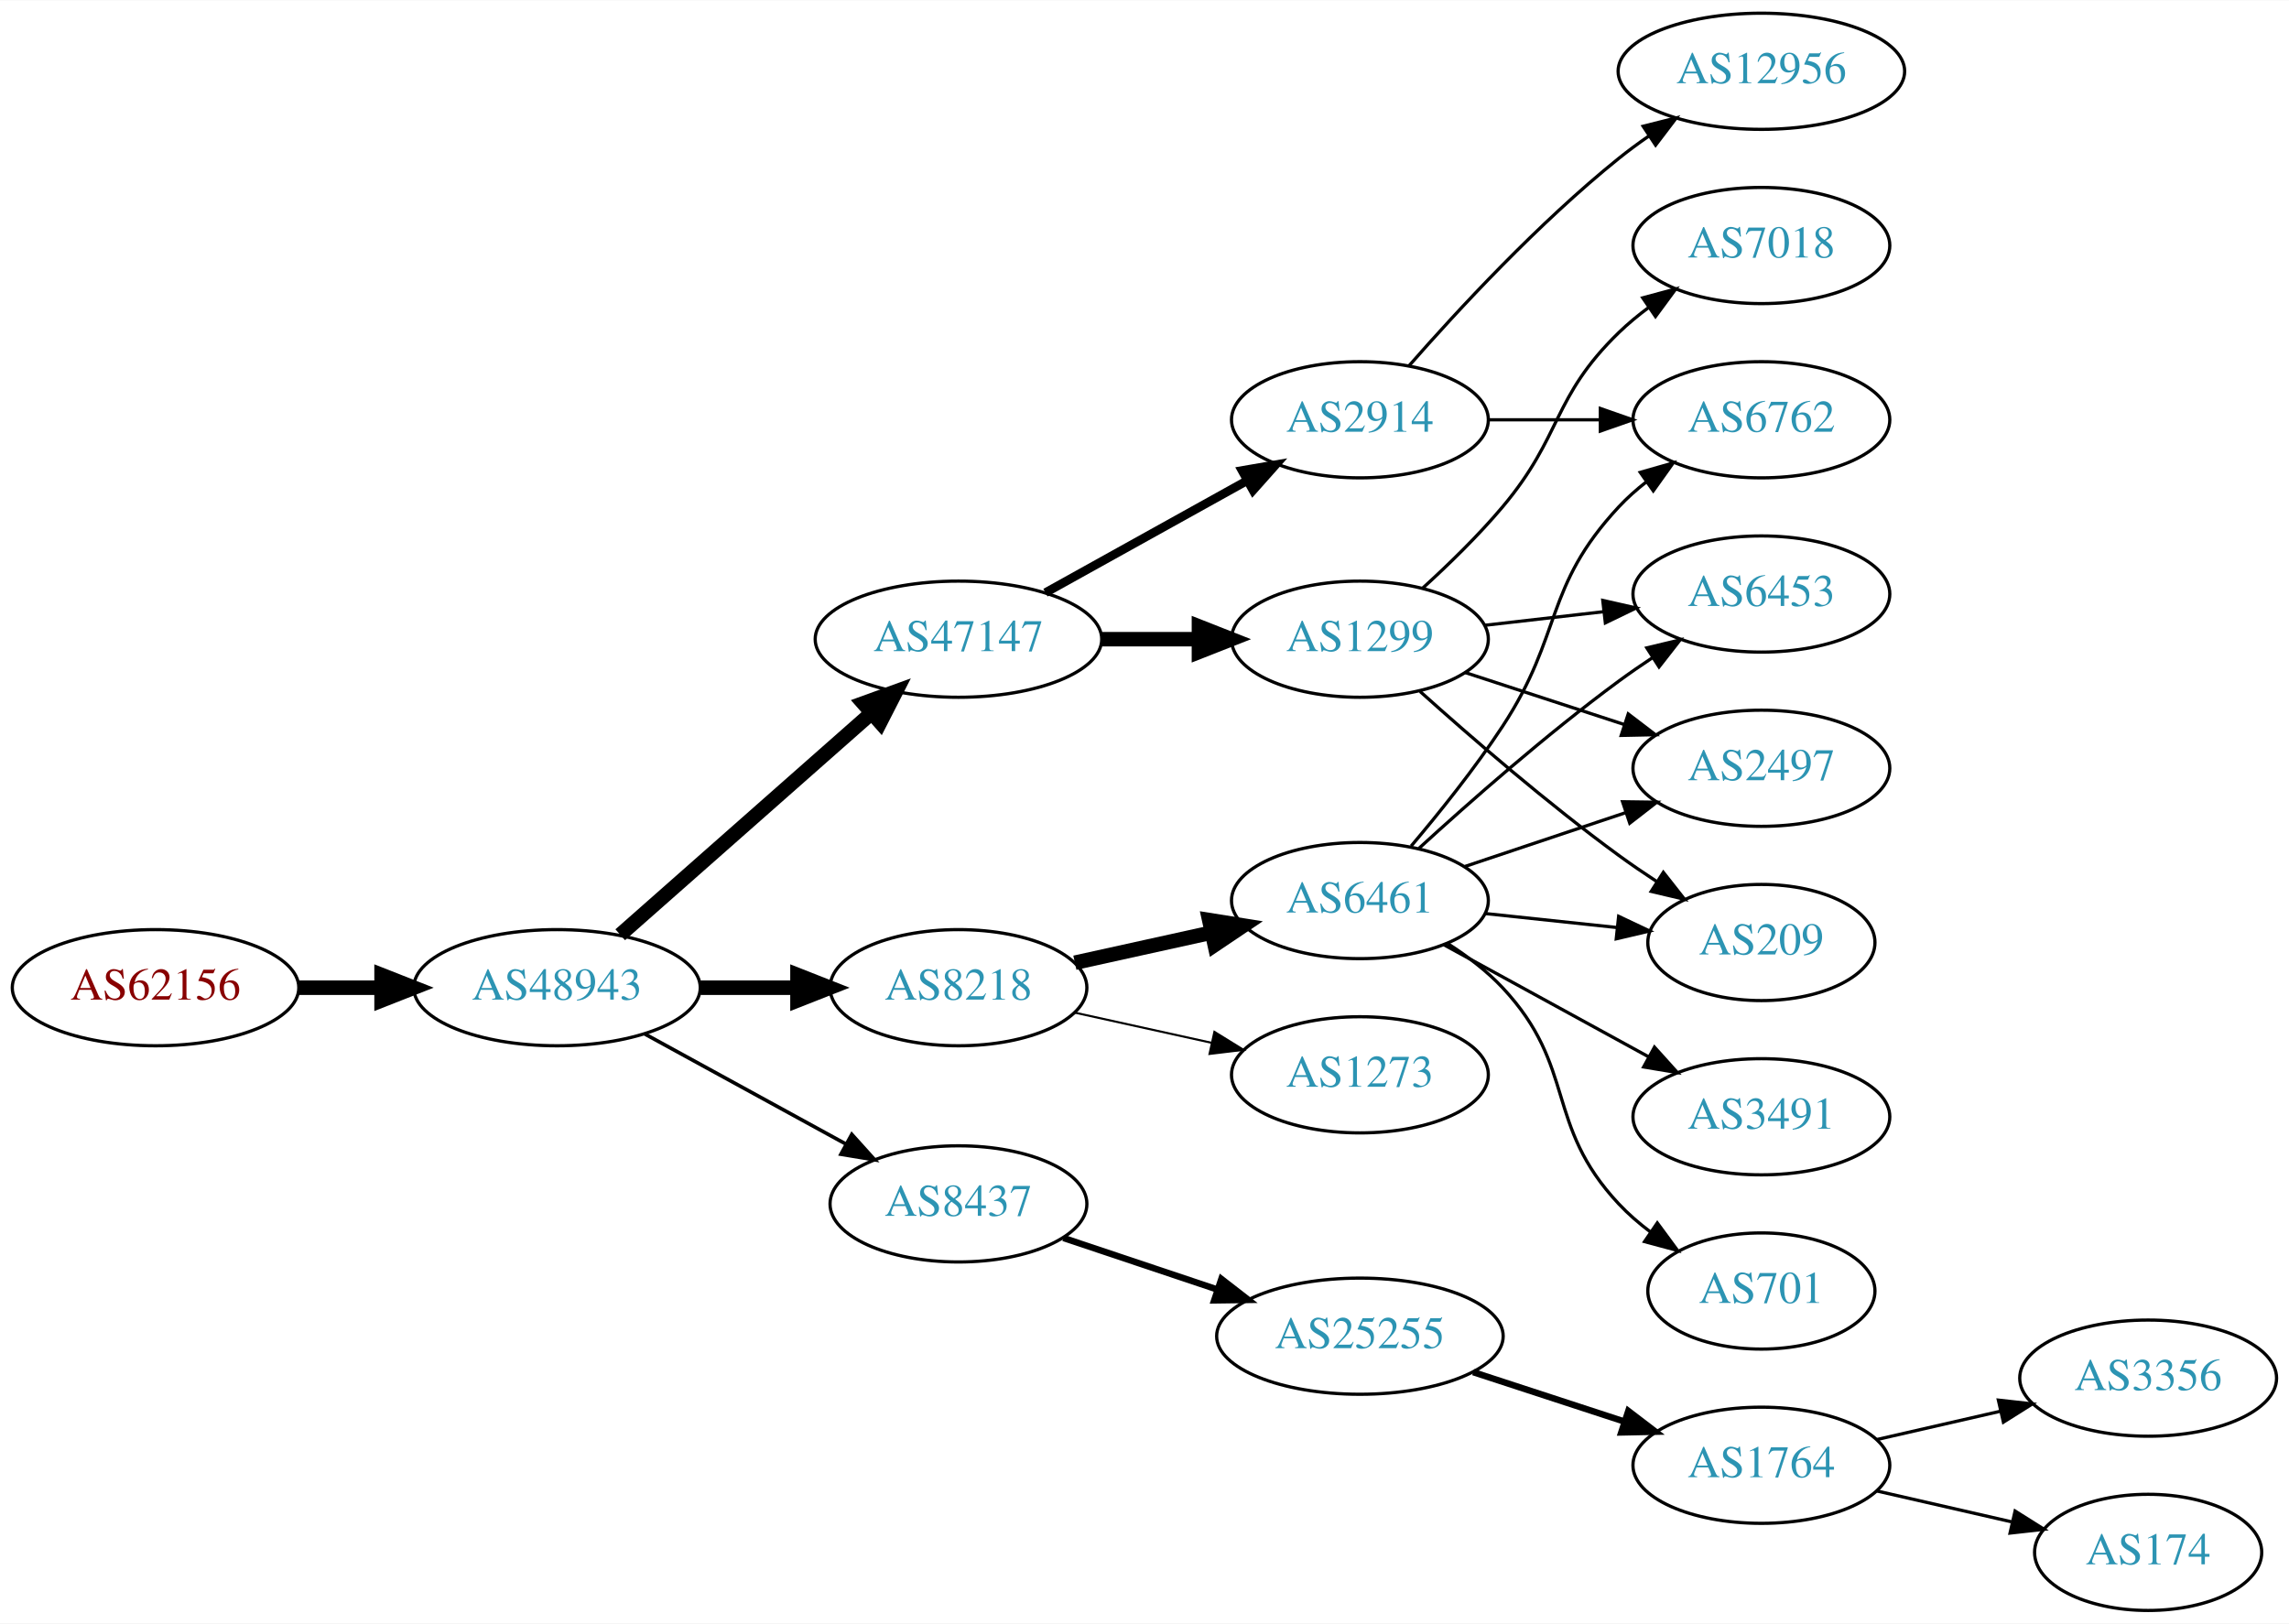
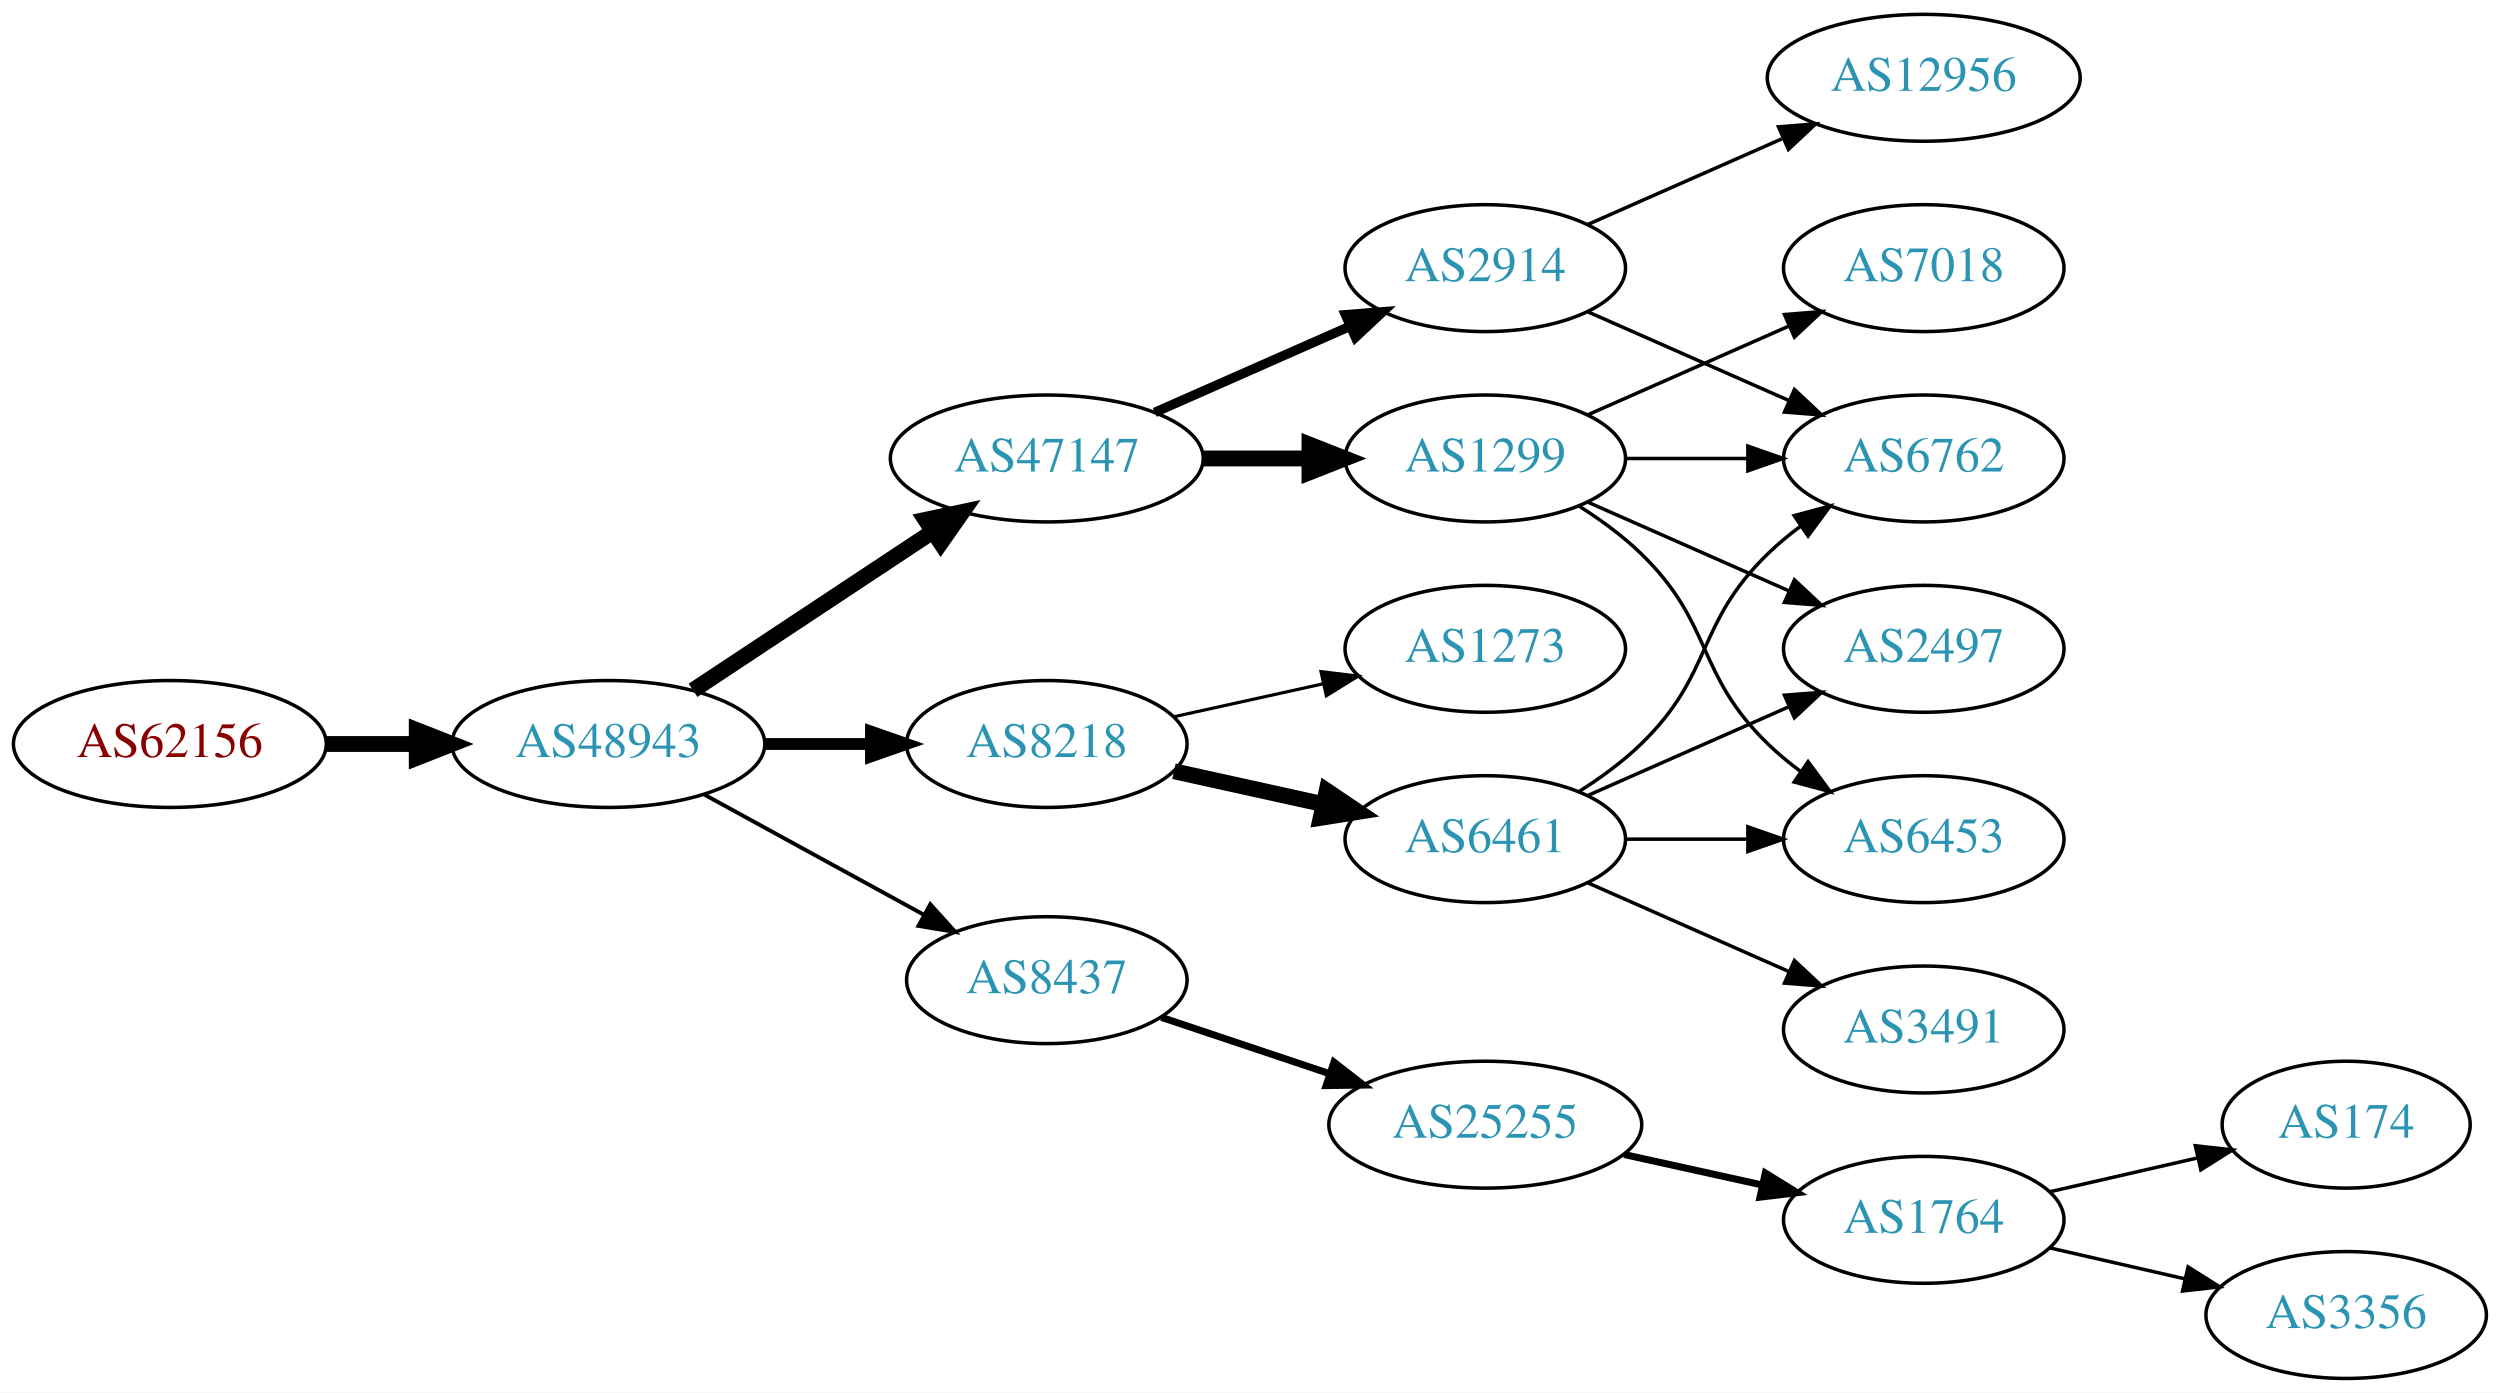
- <svg xmlns="http://www.w3.org/2000/svg" xmlns:xlink="http://www.w3.org/1999/xlink" width="709pt" height="503pt" viewBox="0.00 0.00 709.25 503.00">
-   <g id="graph0" class="graph" transform="scale(1 1) rotate(0) translate(4 499)">
-     <polygon fill="white" stroke="none" points="-4,4 -4,-499 705.254,-499 705.254,4 -4,4" />
+ <svg xmlns="http://www.w3.org/2000/svg" xmlns:xlink="http://www.w3.org/1999/xlink" width="709pt" height="395pt" viewBox="0.00 0.00 709.25 395.00">
+   <g id="graph0" class="graph" transform="scale(1 1) rotate(0) translate(4 391)">
+     <polygon fill="white" stroke="none" points="-4,4 -4,-391 705.254,-391 705.254,4 -4,4" />
    <g id="node1" class="node">
      <g id="a_node1">
        <a xlink:href="/asn/62156" xlink:title="AS62156 ~ HXS GmbH [AT]">
-           <ellipse fill="#ffffff" stroke="black" cx="44.196" cy="-193" rx="44.393" ry="18" />
-           <text text-anchor="middle" x="44.196" y="-189.3" font-family="Times,serif" font-size="14.00" fill="#880000">AS62156</text>
+           <ellipse fill="#ffffff" stroke="black" cx="44.196" cy="-180" rx="44.393" ry="18" />
+           <text text-anchor="middle" x="44.196" y="-176.3" font-family="Times,serif" font-size="14.00" fill="#880000">AS62156</text>
        </a>
      </g>
    </g>
    <g id="node2" class="node">
      <g id="a_node2">
        <a xlink:href="/asn/48943" xlink:title="AS48943 ~ KAPPER NETWORK-COMMUNICATIONS GmbH [AT]">
-           <ellipse fill="#ffffff" stroke="black" cx="168.588" cy="-193" rx="44.393" ry="18" />
-           <text text-anchor="middle" x="168.588" y="-189.3" font-family="Times,serif" font-size="14.00" fill="#2c94b3">AS48943</text>
+           <ellipse fill="#ffffff" stroke="black" cx="168.588" cy="-180" rx="44.393" ry="18" />
+           <text text-anchor="middle" x="168.588" y="-176.3" font-family="Times,serif" font-size="14.00" fill="#2c94b3">AS48943</text>
        </a>
      </g>
    </g>
    <g id="edge1" class="edge">
-       <path fill="none" stroke="black" stroke-width="4.5" d="M88.692,-193C96.898,-193 105.569,-193 114.041,-193" />
-       <polygon fill="black" stroke="black" stroke-width="4.5" points="114.233,-196.938 124.233,-193 114.233,-189.063 114.233,-196.938" />
+       <path fill="none" stroke="black" stroke-width="4.5" d="M88.692,-180C96.898,-180 105.569,-180 114.041,-180" />
+       <polygon fill="black" stroke="black" stroke-width="4.5" points="114.233,-183.938 124.233,-180 114.233,-176.063 114.233,-183.938" />
    </g>
    <g id="node3" class="node">
      <g id="a_node3">
        <a xlink:href="/asn/47147" xlink:title="AS47147 ~ ANEXIA Internetdienstleistungs GmbH [AT]">
-           <ellipse fill="#ffffff" stroke="black" cx="292.98" cy="-301" rx="44.393" ry="18" />
-           <text text-anchor="middle" x="292.98" y="-297.3" font-family="Times,serif" font-size="14.00" fill="#2c94b3">AS47147</text>
+           <ellipse fill="#ffffff" stroke="black" cx="292.98" cy="-261" rx="44.393" ry="18" />
+           <text text-anchor="middle" x="292.98" y="-257.3" font-family="Times,serif" font-size="14.00" fill="#2c94b3">AS47147</text>
        </a>
      </g>
    </g>
    <g id="edge2" class="edge">
-       <path fill="none" stroke="black" stroke-width="4.5" d="M188.177,-209.403C208.875,-227.667 242.481,-257.322 265.826,-277.921" />
-       <polygon fill="black" stroke="black" stroke-width="4.5" points="263.514,-281.133 273.618,-284.797 268.725,-275.228 263.514,-281.133" />
+       <path fill="none" stroke="black" stroke-width="4.5" d="M192.609,-195.235C211.841,-207.963 239.449,-226.234 260.686,-240.289" />
+       <polygon fill="black" stroke="black" stroke-width="4.5" points="258.55,-243.597 269.063,-245.833 262.897,-237.03 258.55,-243.597" />
    </g>
    <g id="node4" class="node">
      <g id="a_node4">
-         <a xlink:href="/asn/8218" xlink:title="AS8218 ~ legacy Neotelecoms [FR]">
-           <ellipse fill="#ffffff" stroke="black" cx="292.98" cy="-193" rx="39.794" ry="18" />
-           <text text-anchor="middle" x="292.98" y="-189.3" font-family="Times,serif" font-size="14.00" fill="#2c94b3">AS8218</text>
+         <a xlink:href="/asn/8437" xlink:title="AS8437 ~ Hutchison Drei Austria GmbH [AT]">
+           <ellipse fill="#ffffff" stroke="black" cx="292.98" cy="-113" rx="39.794" ry="18" />
+           <text text-anchor="middle" x="292.98" y="-109.3" font-family="Times,serif" font-size="14.00" fill="#2c94b3">AS8437</text>
        </a>
      </g>
    </g>
    <g id="edge3" class="edge">
-       <path fill="none" stroke="black" stroke-width="4.5" d="M213.084,-193C222.773,-193 233.11,-193 243.002,-193" />
-       <polygon fill="black" stroke="black" stroke-width="4.5" points="243.105,-196.938 253.105,-193 243.105,-189.063 243.105,-196.938" />
+       <path fill="none" stroke="black" stroke-width="1.125" d="M195.844,-165.627C214.035,-155.669 238.421,-142.32 258.08,-131.558" />
+       <polygon fill="black" stroke="black" stroke-width="1.125" points="259.93,-134.535 267.021,-126.663 256.569,-128.395 259.93,-134.535" />
    </g>
    <g id="node5" class="node">
      <g id="a_node5">
-         <a xlink:href="/asn/8437" xlink:title="AS8437 ~ Hutchison Drei Austria GmbH [AT]">
-           <ellipse fill="#ffffff" stroke="black" cx="292.98" cy="-126" rx="39.794" ry="18" />
-           <text text-anchor="middle" x="292.98" y="-122.3" font-family="Times,serif" font-size="14.00" fill="#2c94b3">AS8437</text>
+         <a xlink:href="/asn/8218" xlink:title="AS8218 ~ legacy Neotelecoms [FR]">
+           <ellipse fill="#ffffff" stroke="black" cx="292.98" cy="-180" rx="39.794" ry="18" />
+           <text text-anchor="middle" x="292.98" y="-176.3" font-family="Times,serif" font-size="14.00" fill="#2c94b3">AS8218</text>
        </a>
      </g>
    </g>
    <g id="edge4" class="edge">
-       <path fill="none" stroke="black" stroke-width="1.125" d="M195.844,-178.627C214.035,-168.669 238.421,-155.32 258.08,-144.558" />
-       <polygon fill="black" stroke="black" stroke-width="1.125" points="259.93,-147.535 267.021,-139.663 256.569,-141.395 259.93,-147.535" />
+       <path fill="none" stroke="black" stroke-width="3.375" d="M213.084,-180C222.773,-180 233.11,-180 243.002,-180" />
+       <polygon fill="black" stroke="black" stroke-width="3.375" points="243.105,-183.5 253.105,-180 243.105,-176.5 243.105,-183.5" />
    </g>
    <g id="node6" class="node">
      <g id="a_node6">
-         <a xlink:href="/asn/2914" xlink:title="AS2914 ~ NTT America, Inc. [US]">
-           <ellipse fill="#ffffff" stroke="black" cx="417.373" cy="-369" rx="39.794" ry="18" />
-           <text text-anchor="middle" x="417.373" y="-365.3" font-family="Times,serif" font-size="14.00" fill="#2c94b3">AS2914</text>
+         <a xlink:href="/asn/1299" xlink:title="AS1299 ~ Telia Carrier [EU]">
+           <ellipse fill="#ffffff" stroke="black" cx="417.373" cy="-261" rx="39.794" ry="18" />
+           <text text-anchor="middle" x="417.373" y="-257.3" font-family="Times,serif" font-size="14.00" fill="#2c94b3">AS1299</text>
        </a>
      </g>
    </g>
    <g id="edge5" class="edge">
-       <path fill="none" stroke="black" stroke-width="2.7" d="M319.937,-315.421C338.11,-325.518 362.572,-339.109 382.312,-350.076" />
-       <polygon fill="black" stroke="black" stroke-width="2.7" points="380.85,-353.268 391.291,-355.065 384.249,-347.149 380.85,-353.268" />
+       <path fill="none" stroke="black" stroke-width="4.5" d="M337.476,-261C347.165,-261 357.502,-261 367.394,-261" />
+       <polygon fill="black" stroke="black" stroke-width="4.5" points="367.497,-264.938 377.497,-261 367.497,-257.063 367.497,-264.938" />
    </g>
    <g id="node7" class="node">
      <g id="a_node7">
-         <a xlink:href="/asn/1299" xlink:title="AS1299 ~ Telia Carrier [EU]">
-           <ellipse fill="#ffffff" stroke="black" cx="417.373" cy="-301" rx="39.794" ry="18" />
-           <text text-anchor="middle" x="417.373" y="-297.3" font-family="Times,serif" font-size="14.00" fill="#2c94b3">AS1299</text>
+         <a xlink:href="/asn/2914" xlink:title="AS2914 ~ NTT America, Inc. [US]">
+           <ellipse fill="#ffffff" stroke="black" cx="417.373" cy="-315" rx="39.794" ry="18" />
+           <text text-anchor="middle" x="417.373" y="-311.3" font-family="Times,serif" font-size="14.00" fill="#2c94b3">AS2914</text>
        </a>
      </g>
    </g>
    <g id="edge6" class="edge">
-       <path fill="none" stroke="black" stroke-width="4.5" d="M337.476,-301C347.165,-301 357.502,-301 367.394,-301" />
-       <polygon fill="black" stroke="black" stroke-width="4.5" points="367.497,-304.938 377.497,-301 367.497,-297.063 367.497,-304.938" />
+       <path fill="none" stroke="black" stroke-width="2.7" d="M323.608,-274.072C340.203,-281.393 361.062,-290.597 378.795,-298.421" />
+       <polygon fill="black" stroke="black" stroke-width="2.7" points="377.717,-301.77 388.279,-302.605 380.543,-295.366 377.717,-301.77" />
+     </g>
+     <g id="node12" class="node">
+       <g id="a_node12">
+         <a xlink:href="/asn/25255" xlink:title="AS25255 ~ ==&gt; TELE2 AUSTRIA &lt;== [AT]">
+           <ellipse fill="#ffffff" stroke="black" cx="417.373" cy="-72" rx="44.393" ry="18" />
+           <text text-anchor="middle" x="417.373" y="-68.3" font-family="Times,serif" font-size="14.00" fill="#2c94b3">AS25255</text>
+         </a>
+       </g>
+     </g>
+     <g id="edge11" class="edge">
+       <path fill="none" stroke="black" stroke-width="2" d="M325.499,-102.441C340.046,-97.569 357.544,-91.707 373.285,-86.434" />
+       <polygon fill="black" stroke="black" stroke-width="2" points="374.447,-89.736 382.817,-83.241 372.223,-83.098 374.447,-89.736" />
+     </g>
+     <g id="node16" class="node">
+       <g id="a_node16">
+         <a xlink:href="/asn/6461" xlink:title="AS6461 ~ ZAYO-6461 [US]">
+           <ellipse fill="#ffffff" stroke="black" cx="417.373" cy="-153" rx="39.794" ry="18" />
+           <text text-anchor="middle" x="417.373" y="-149.3" font-family="Times,serif" font-size="14.00" fill="#2c94b3">AS6461</text>
+         </a>
+       </g>
+     </g>
+     <g id="edge15" class="edge">
+       <path fill="none" stroke="black" stroke-width="4.5" d="M329.053,-172.263C342.24,-169.354 357.42,-166.005 371.386,-162.924" />
+       <polygon fill="black" stroke="black" stroke-width="4.5" points="372.378,-166.738 381.295,-160.738 370.681,-159.047 372.378,-166.738" />
+     </g>
+     <g id="node17" class="node">
+       <g id="a_node17">
+         <a xlink:href="/asn/1273" xlink:title="AS1273 ~ Vodafone Group PLC [EU]">
+           <ellipse fill="#ffffff" stroke="black" cx="417.373" cy="-207" rx="39.794" ry="18" />
+           <text text-anchor="middle" x="417.373" y="-203.3" font-family="Times,serif" font-size="14.00" fill="#2c94b3">AS1273</text>
+         </a>
+       </g>
+     </g>
+     <g id="edge16" class="edge">
+       <path fill="none" stroke="black" stroke-width="0.9" d="M329.053,-187.737C342.24,-190.646 357.42,-193.995 371.386,-197.076" />
+       <polygon fill="black" stroke="black" stroke-width="0.9" points="370.776,-200.525 381.295,-199.262 372.284,-193.69 370.776,-200.525" />
    </g>
    <g id="node8" class="node">
      <g id="a_node8">
-         <a xlink:href="/asn/6461" xlink:title="AS6461 ~ ZAYO-6461 [US]">
-           <ellipse fill="#ffffff" stroke="black" cx="417.373" cy="-220" rx="39.794" ry="18" />
-           <text text-anchor="middle" x="417.373" y="-216.3" font-family="Times,serif" font-size="14.00" fill="#2c94b3">AS6461</text>
+         <a xlink:href="/asn/2497" xlink:title="AS2497 ~ Internet Initiative Japan Inc. [JP]">
+           <ellipse fill="#ffffff" stroke="black" cx="541.765" cy="-207" rx="39.794" ry="18" />
+           <text text-anchor="middle" x="541.765" y="-203.3" font-family="Times,serif" font-size="14.00" fill="#2c94b3">AS2497</text>
        </a>
      </g>
    </g>
    <g id="edge7" class="edge">
-       <path fill="none" stroke="black" stroke-width="4.5" d="M329.053,-200.737C342.24,-203.646 357.42,-206.995 371.386,-210.076" />
-       <polygon fill="black" stroke="black" stroke-width="4.5" points="370.681,-213.953 381.295,-212.262 372.378,-206.262 370.681,-213.953" />
+       <path fill="none" stroke="black" d="M446.452,-248.611C463.4,-241.134 485.197,-231.517 503.566,-223.412" />
+       <polygon fill="black" stroke="black" points="505.08,-226.57 512.816,-219.331 502.254,-220.166 505.08,-226.57" />
    </g>
    <g id="node9" class="node">
      <g id="a_node9">
-         <a xlink:href="/asn/1273" xlink:title="AS1273 ~ Vodafone Group PLC [EU]">
-           <ellipse fill="#ffffff" stroke="black" cx="417.373" cy="-166" rx="39.794" ry="18" />
-           <text text-anchor="middle" x="417.373" y="-162.3" font-family="Times,serif" font-size="14.00" fill="#2c94b3">AS1273</text>
+         <a xlink:href="/asn/6762" xlink:title="AS6762 ~ TELECOM ITALIA SPARKLE S.p.A. [IT]">
+           <ellipse fill="#ffffff" stroke="black" cx="541.765" cy="-261" rx="39.794" ry="18" />
+           <text text-anchor="middle" x="541.765" y="-257.3" font-family="Times,serif" font-size="14.00" fill="#2c94b3">AS6762</text>
        </a>
      </g>
    </g>
    <g id="edge8" class="edge">
-       <path fill="none" stroke="black" stroke-width="0.643" d="M329.053,-185.263C342.24,-182.354 357.42,-179.005 371.386,-175.924" />
-       <polygon fill="black" stroke="black" stroke-width="0.643" points="372.284,-179.31 381.295,-173.738 370.776,-172.475 372.284,-179.31" />
-     </g>
-     <g id="node16" class="node">
-       <g id="a_node16">
-         <a xlink:href="/asn/25255" xlink:title="AS25255 ~ ==&gt; TELE2 AUSTRIA &lt;== [AT]">
-           <ellipse fill="#ffffff" stroke="black" cx="417.373" cy="-85" rx="44.393" ry="18" />
-           <text text-anchor="middle" x="417.373" y="-81.3" font-family="Times,serif" font-size="14.00" fill="#2c94b3">AS25255</text>
-         </a>
-       </g>
-     </g>
-     <g id="edge15" class="edge">
-       <path fill="none" stroke="black" stroke-width="2" d="M325.499,-115.441C340.046,-110.569 357.544,-104.707 373.285,-99.434" />
-       <polygon fill="black" stroke="black" stroke-width="2" points="374.447,-102.736 382.817,-96.241 372.223,-96.098 374.447,-102.736" />
-     </g>
-     <g id="node12" class="node">
-       <g id="a_node12">
-         <a xlink:href="/asn/6762" xlink:title="AS6762 ~ TELECOM ITALIA SPARKLE S.p.A. [IT]">
-           <ellipse fill="#ffffff" stroke="black" cx="541.765" cy="-369" rx="39.794" ry="18" />
-           <text text-anchor="middle" x="541.765" y="-365.3" font-family="Times,serif" font-size="14.00" fill="#2c94b3">AS6762</text>
-         </a>
-       </g>
-     </g>
-     <g id="edge19" class="edge">
-       <path fill="none" stroke="black" d="M457.098,-369C468.037,-369 480.087,-369 491.553,-369" />
-       <polygon fill="black" stroke="black" points="491.871,-372.5 501.871,-369 491.871,-365.5 491.871,-372.5" />
-     </g>
-     <g id="node20" class="node">
-       <g id="a_node20">
-         <a xlink:href="/asn/12956" xlink:title="AS12956 ~ TELXIUS [ES]">
-           <ellipse fill="#ffffff" stroke="black" cx="541.765" cy="-477" rx="44.393" ry="18" />
-           <text text-anchor="middle" x="541.765" y="-473.3" font-family="Times,serif" font-size="14.00" fill="#2c94b3">AS12956</text>
-         </a>
-       </g>
-     </g>
-     <g id="edge20" class="edge">
-       <path fill="none" stroke="black" d="M432.525,-385.663C447.626,-402.894 472.747,-430.024 497.569,-450 500.497,-452.357 503.643,-454.675 506.855,-456.902" />
-       <polygon fill="black" stroke="black" points="505.13,-459.958 515.403,-462.552 508.99,-454.118 505.13,-459.958" />
+       <path fill="none" stroke="black" d="M457.098,-261C468.037,-261 480.087,-261 491.553,-261" />
+       <polygon fill="black" stroke="black" points="491.871,-264.5 501.871,-261 491.871,-257.5 491.871,-264.5" />
    </g>
    <g id="node10" class="node">
      <g id="a_node10">
-         <a xlink:href="/asn/209" xlink:title="AS209 ~ CenturyLink Communications, LLC [US]">
-           <ellipse fill="#ffffff" stroke="black" cx="541.765" cy="-207" rx="35.194" ry="18" />
-           <text text-anchor="middle" x="541.765" y="-203.3" font-family="Times,serif" font-size="14.00" fill="#2c94b3">AS209</text>
-         </a>
-       </g>
-     </g>
-     <g id="edge21" class="edge">
-       <path fill="none" stroke="black" d="M436.016,-284.801C451.682,-270.731 475.456,-250.137 497.569,-234 501.286,-231.288 505.276,-228.562 509.275,-225.942" />
-       <polygon fill="black" stroke="black" points="511.391,-228.744 517.942,-220.417 507.628,-222.841 511.391,-228.744" />
+         <a xlink:href="/asn/6453" xlink:title="AS6453 ~ TATA COMMUNICATIONS (AMERICA) INC [US]">
+           <ellipse fill="#ffffff" stroke="black" cx="541.765" cy="-153" rx="39.794" ry="18" />
+           <text text-anchor="middle" x="541.765" y="-149.3" font-family="Times,serif" font-size="14.00" fill="#2c94b3">AS6453</text>
+         </a>
+       </g>
+     </g>
+     <g id="edge9" class="edge">
+       <path fill="none" stroke="black" d="M443.902,-247.538C450.064,-243.638 456.366,-239.052 461.569,-234 482.262,-213.906 476.875,-200.094 497.569,-180 500.414,-177.237 503.588,-174.614 506.888,-172.166" />
+       <polygon fill="black" stroke="black" points="508.953,-174.994 515.236,-166.462 505.004,-169.214 508.953,-174.994" />
    </g>
    <g id="node11" class="node">
      <g id="a_node11">
-         <a xlink:href="/asn/6453" xlink:title="AS6453 ~ TATA COMMUNICATIONS (AMERICA) INC [US]">
+         <a xlink:href="/asn/7018" xlink:title="AS7018 ~ AT&amp;T Services, Inc. [US]">
          <ellipse fill="#ffffff" stroke="black" cx="541.765" cy="-315" rx="39.794" ry="18" />
-           <text text-anchor="middle" x="541.765" y="-311.3" font-family="Times,serif" font-size="14.00" fill="#2c94b3">AS6453</text>
-         </a>
-       </g>
-     </g>
-     <g id="edge23" class="edge">
-       <path fill="none" stroke="black" d="M456.093,-305.315C467.726,-306.645 480.693,-308.129 492.914,-309.527" />
-       <polygon fill="black" stroke="black" points="492.625,-313.016 502.958,-310.675 493.421,-306.062 492.625,-313.016" />
-     </g>
-     <g id="node14" class="node">
-       <g id="a_node14">
-         <a xlink:href="/asn/2497" xlink:title="AS2497 ~ Internet Initiative Japan Inc. [JP]">
-           <ellipse fill="#ffffff" stroke="black" cx="541.765" cy="-261" rx="39.794" ry="18" />
-           <text text-anchor="middle" x="541.765" y="-257.3" font-family="Times,serif" font-size="14.00" fill="#2c94b3">AS2497</text>
+           <text text-anchor="middle" x="541.765" y="-311.3" font-family="Times,serif" font-size="14.00" fill="#2c94b3">AS7018</text>
+         </a>
+       </g>
+     </g>
+     <g id="edge10" class="edge">
+       <path fill="none" stroke="black" d="M446.452,-273.389C463.4,-280.866 485.197,-290.483 503.566,-298.588" />
+       <polygon fill="black" stroke="black" points="502.254,-301.834 512.816,-302.669 505.08,-295.43 502.254,-301.834" />
+     </g>
+     <g id="edge21" class="edge">
+       <path fill="none" stroke="black" d="M446.452,-302.611C463.4,-295.134 485.197,-285.517 503.566,-277.412" />
+       <polygon fill="black" stroke="black" points="505.08,-280.57 512.816,-273.331 502.254,-274.166 505.08,-280.57" />
+     </g>
+     <g id="node19" class="node">
+       <g id="a_node19">
+         <a xlink:href="/asn/12956" xlink:title="AS12956 ~ TELXIUS [ES]">
+           <ellipse fill="#ffffff" stroke="black" cx="541.765" cy="-369" rx="44.393" ry="18" />
+           <text text-anchor="middle" x="541.765" y="-365.3" font-family="Times,serif" font-size="14.00" fill="#2c94b3">AS12956</text>
        </a>
      </g>
    </g>
    <g id="edge22" class="edge">
-       <path fill="none" stroke="black" d="M449.892,-290.699C464.907,-285.792 483.068,-279.856 499.195,-274.586" />
-       <polygon fill="black" stroke="black" points="500.509,-277.839 508.927,-271.405 498.335,-271.185 500.509,-277.839" />
-     </g>
-     <g id="node21" class="node">
-       <g id="a_node21">
-         <a xlink:href="/asn/7018" xlink:title="AS7018 ~ AT&amp;T Services, Inc. [US]">
-           <ellipse fill="#ffffff" stroke="black" cx="541.765" cy="-423" rx="39.794" ry="18" />
-           <text text-anchor="middle" x="541.765" y="-419.3" font-family="Times,serif" font-size="14.00" fill="#2c94b3">AS7018</text>
-         </a>
-       </g>
-     </g>
-     <g id="edge24" class="edge">
-       <path fill="none" stroke="black" d="M436.92,-316.915C444.91,-324.186 454.111,-333.141 461.569,-342 480.145,-364.066 476.875,-375.906 497.569,-396 500.414,-398.763 503.588,-401.386 506.888,-403.834" />
-       <polygon fill="black" stroke="black" points="505.004,-406.786 515.236,-409.538 508.953,-401.006 505.004,-406.786" />
-     </g>
-     <g id="edge9" class="edge">
-       <path fill="none" stroke="black" d="M456.093,-215.993C469.078,-214.614 483.725,-213.058 497.142,-211.633" />
-       <polygon fill="black" stroke="black" points="497.539,-215.111 507.113,-210.574 496.799,-208.15 497.539,-215.111" />
-     </g>
-     <g id="edge10" class="edge">
-       <path fill="none" stroke="black" d="M435.669,-236.189C451.306,-250.493 475.231,-271.574 497.569,-288 500.935,-290.476 504.53,-292.957 508.155,-295.358" />
-       <polygon fill="black" stroke="black" points="506.27,-298.307 516.574,-300.773 510.057,-292.42 506.27,-298.307" />
-     </g>
-     <g id="edge11" class="edge">
-       <path fill="none" stroke="black" d="M433.241,-236.885C442,-247.231 453.005,-260.952 461.569,-274 480.332,-302.589 474.271,-316.968 497.569,-342 500.129,-344.751 503.03,-347.333 506.088,-349.726" />
-       <polygon fill="black" stroke="black" points="504.233,-352.701 514.422,-355.606 508.269,-346.981 504.233,-352.701" />
+       <path fill="none" stroke="black" d="M446.452,-327.389C462.768,-334.587 483.578,-343.769 501.498,-351.675" />
+       <polygon fill="black" stroke="black" points="500.547,-355.081 511.109,-355.916 503.373,-348.677 500.547,-355.081" />
    </g>
    <g id="node13" class="node">
      <g id="a_node13">
-         <a xlink:href="/asn/3491" xlink:title="AS3491 ~ PCCW Global, Inc. [US]">
-           <ellipse fill="#ffffff" stroke="black" cx="541.765" cy="-153" rx="39.794" ry="18" />
-           <text text-anchor="middle" x="541.765" y="-149.3" font-family="Times,serif" font-size="14.00" fill="#2c94b3">AS3491</text>
-         </a>
-       </g>
-     </g>
-     <g id="edge12" class="edge">
-       <path fill="none" stroke="black" d="M443.436,-206.28C461.751,-196.253 486.795,-182.544 506.891,-171.543" />
-       <polygon fill="black" stroke="black" points="508.644,-174.574 515.735,-166.702 505.283,-168.434 508.644,-174.574" />
-     </g>
-     <g id="edge13" class="edge">
-       <path fill="none" stroke="black" d="M449.892,-230.559C465.024,-235.628 483.352,-241.767 499.572,-247.201" />
-       <polygon fill="black" stroke="black" points="498.759,-250.62 509.352,-250.477 500.982,-243.982 498.759,-250.62" />
-     </g>
-     <g id="node15" class="node">
-       <g id="a_node15">
-         <a xlink:href="/asn/701" xlink:title="AS701 ~ UUNET [US]">
-           <ellipse fill="#ffffff" stroke="black" cx="541.765" cy="-99" rx="35.194" ry="18" />
-           <text text-anchor="middle" x="541.765" y="-95.3" font-family="Times,serif" font-size="14.00" fill="#2c94b3">AS701</text>
-         </a>
-       </g>
-     </g>
-     <g id="edge14" class="edge">
-       <path fill="none" stroke="black" d="M444.693,-206.585C450.701,-202.737 456.733,-198.164 461.569,-193 484.675,-168.326 474.462,-150.674 497.569,-126 500.493,-122.877 503.855,-119.971 507.384,-117.31" />
-       <polygon fill="black" stroke="black" points="509.514,-120.094 515.796,-111.562 505.564,-114.314 509.514,-120.094" />
-     </g>
-     <g id="node17" class="node">
-       <g id="a_node17">
        <a xlink:href="/asn/1764" xlink:title="AS1764 ~ NEXTLAYER-AS [AT]">
          <ellipse fill="#ffffff" stroke="black" cx="541.765" cy="-45" rx="39.794" ry="18" />
          <text text-anchor="middle" x="541.765" y="-41.3" font-family="Times,serif" font-size="14.00" fill="#2c94b3">AS1764</text>
        </a>
      </g>
    </g>
-     <g id="edge16" class="edge">
-       <path fill="none" stroke="black" stroke-width="2" d="M452.466,-73.858C466.971,-69.117 484.023,-63.544 499.254,-58.567" />
-       <polygon fill="black" stroke="black" stroke-width="2" points="500.537,-61.83 508.955,-55.396 498.362,-55.176 500.537,-61.83" />
+     <g id="edge12" class="edge">
+       <path fill="none" stroke="black" stroke-width="2" d="M456.762,-63.531C469.153,-60.798 483,-57.743 495.821,-54.915" />
+       <polygon fill="black" stroke="black" stroke-width="2" points="496.824,-58.278 505.835,-52.706 495.316,-51.442 496.824,-58.278" />
+     </g>
+     <g id="node14" class="node">
+       <g id="a_node14">
+         <a xlink:href="/asn/174" xlink:title="AS174 ~ Cogent Communications [US]">
+           <ellipse fill="#ffffff" stroke="black" cx="661.607" cy="-72" rx="35.194" ry="18" />
+           <text text-anchor="middle" x="661.607" y="-68.3" font-family="Times,serif" font-size="14.00" fill="#2c94b3">AS174</text>
+         </a>
+       </g>
+     </g>
+     <g id="edge13" class="edge">
+       <path fill="none" stroke="black" d="M577.484,-52.955C590.577,-55.955 605.599,-59.397 619.24,-62.522" />
+       <polygon fill="black" stroke="black" points="618.818,-66.016 629.347,-64.838 620.381,-59.193 618.818,-66.016" />
+     </g>
+     <g id="node15" class="node">
+       <g id="a_node15">
+         <a xlink:href="/asn/3356" xlink:title="AS3356 ~ Level 3 Parent, LLC [US]">
+           <ellipse fill="#ffffff" stroke="black" cx="661.607" cy="-18" rx="39.794" ry="18" />
+           <text text-anchor="middle" x="661.607" y="-14.3" font-family="Times,serif" font-size="14.00" fill="#2c94b3">AS3356</text>
+         </a>
+       </g>
+     </g>
+     <g id="edge14" class="edge">
+       <path fill="none" stroke="black" d="M577.484,-37.045C589.484,-34.296 603.105,-31.175 615.797,-28.267" />
+       <polygon fill="black" stroke="black" points="616.763,-31.636 625.729,-25.991 615.2,-24.813 616.763,-31.636" />
+     </g>
+     <g id="edge20" class="edge">
+       <path fill="none" stroke="black" d="M446.452,-165.389C463.4,-172.866 485.197,-182.483 503.566,-190.588" />
+       <polygon fill="black" stroke="black" points="502.254,-193.834 512.816,-194.669 505.08,-187.43 502.254,-193.834" />
+     </g>
+     <g id="edge17" class="edge">
+       <path fill="none" stroke="black" d="M443.902,-166.462C450.064,-170.362 456.366,-174.948 461.569,-180 482.262,-200.094 476.875,-213.906 497.569,-234 500.414,-236.763 503.588,-239.386 506.888,-241.834" />
+       <polygon fill="black" stroke="black" points="505.004,-244.786 515.236,-247.538 508.953,-239.006 505.004,-244.786" />
+     </g>
+     <g id="edge19" class="edge">
+       <path fill="none" stroke="black" d="M457.098,-153C468.037,-153 480.087,-153 491.553,-153" />
+       <polygon fill="black" stroke="black" points="491.871,-156.5 501.871,-153 491.871,-149.5 491.871,-156.5" />
    </g>
    <g id="node18" class="node">
      <g id="a_node18">
-         <a xlink:href="/asn/3356" xlink:title="AS3356 ~ Level 3 Parent, LLC [US]">
-           <ellipse fill="#ffffff" stroke="black" cx="661.607" cy="-72" rx="39.794" ry="18" />
-           <text text-anchor="middle" x="661.607" y="-68.3" font-family="Times,serif" font-size="14.00" fill="#2c94b3">AS3356</text>
-         </a>
-       </g>
-     </g>
-     <g id="edge17" class="edge">
-       <path fill="none" stroke="black" d="M577.484,-52.955C589.484,-55.704 603.105,-58.825 615.797,-61.733" />
-       <polygon fill="black" stroke="black" points="615.2,-65.187 625.729,-64.009 616.763,-58.364 615.2,-65.187" />
-     </g>
-     <g id="node19" class="node">
-       <g id="a_node19">
-         <a xlink:href="/asn/174" xlink:title="AS174 ~ Cogent Communications [US]">
-           <ellipse fill="#ffffff" stroke="black" cx="661.607" cy="-18" rx="35.194" ry="18" />
-           <text text-anchor="middle" x="661.607" y="-14.3" font-family="Times,serif" font-size="14.00" fill="#2c94b3">AS174</text>
+         <a xlink:href="/asn/3491" xlink:title="AS3491 ~ PCCW Global, Inc. [US]">
+           <ellipse fill="#ffffff" stroke="black" cx="541.765" cy="-99" rx="39.794" ry="18" />
+           <text text-anchor="middle" x="541.765" y="-95.3" font-family="Times,serif" font-size="14.00" fill="#2c94b3">AS3491</text>
        </a>
      </g>
    </g>
    <g id="edge18" class="edge">
-       <path fill="none" stroke="black" d="M577.484,-37.045C590.577,-34.045 605.599,-30.604 619.24,-27.478" />
-       <polygon fill="black" stroke="black" points="620.381,-30.807 629.347,-25.162 618.818,-23.984 620.381,-30.807" />
+       <path fill="none" stroke="black" d="M446.452,-140.611C463.4,-133.134 485.197,-123.517 503.566,-115.412" />
+       <polygon fill="black" stroke="black" points="505.08,-118.57 512.816,-111.331 502.254,-112.166 505.08,-118.57" />
    </g>
  </g>
</svg>
